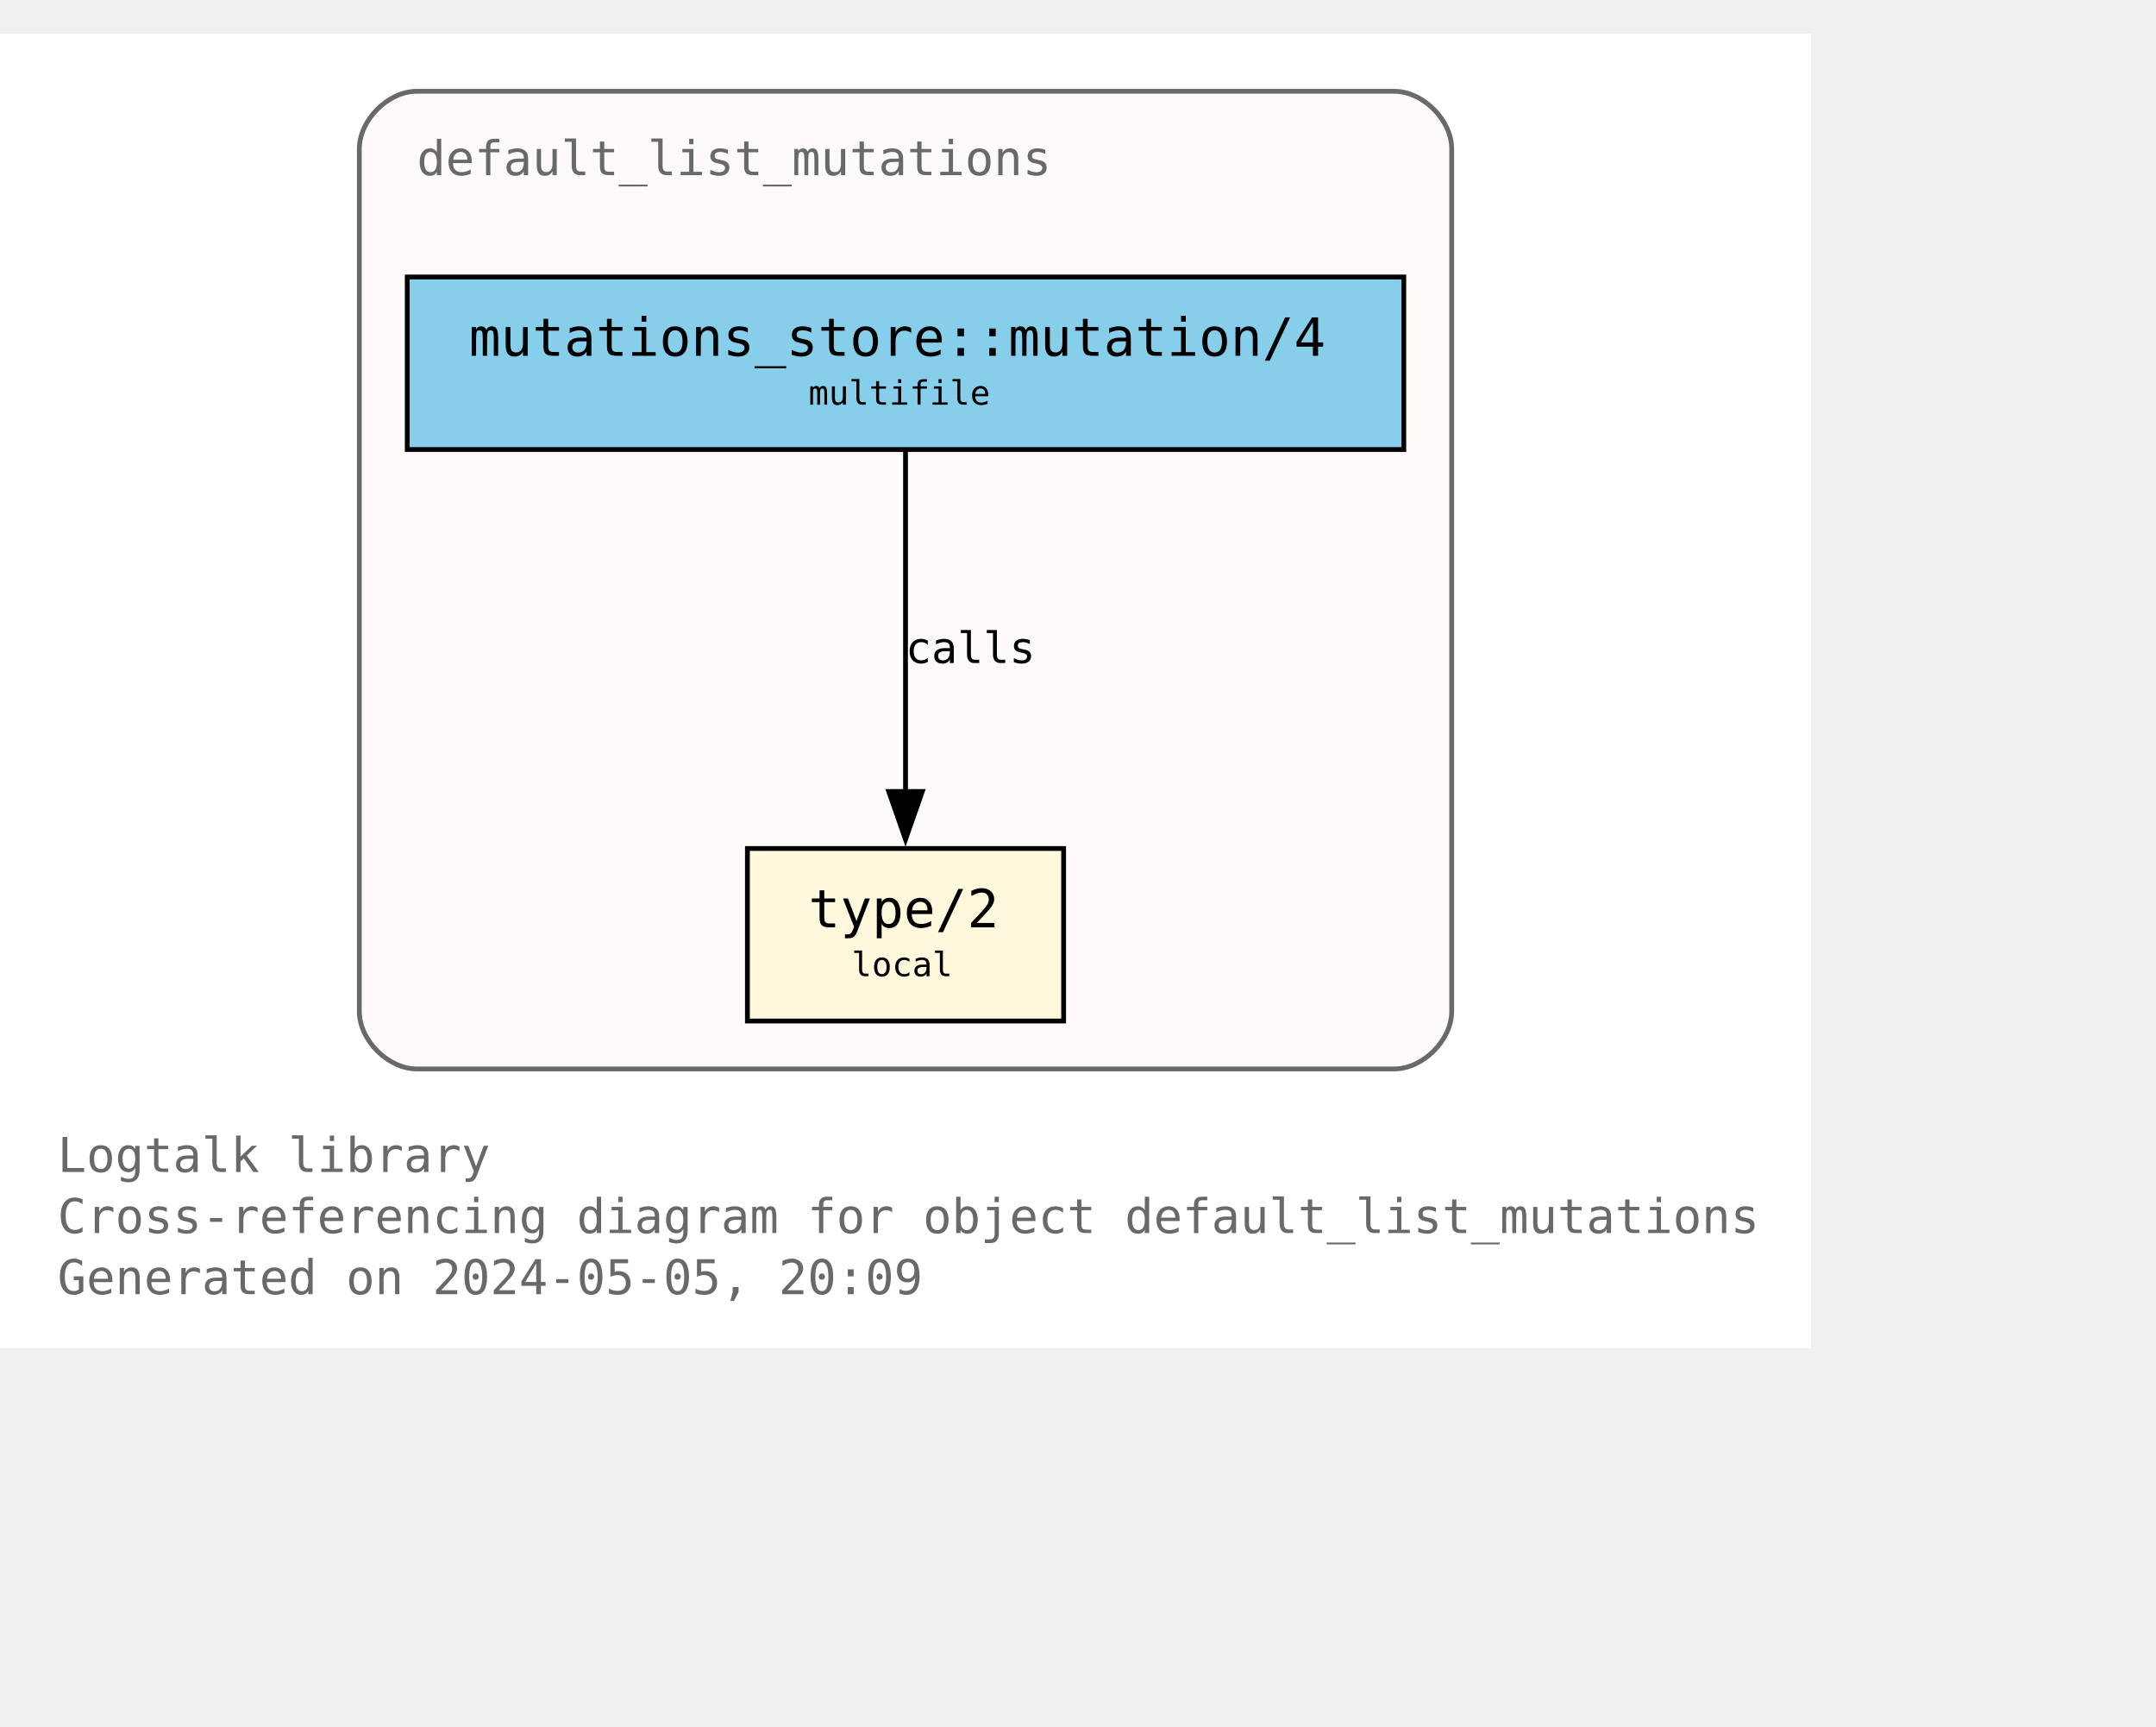
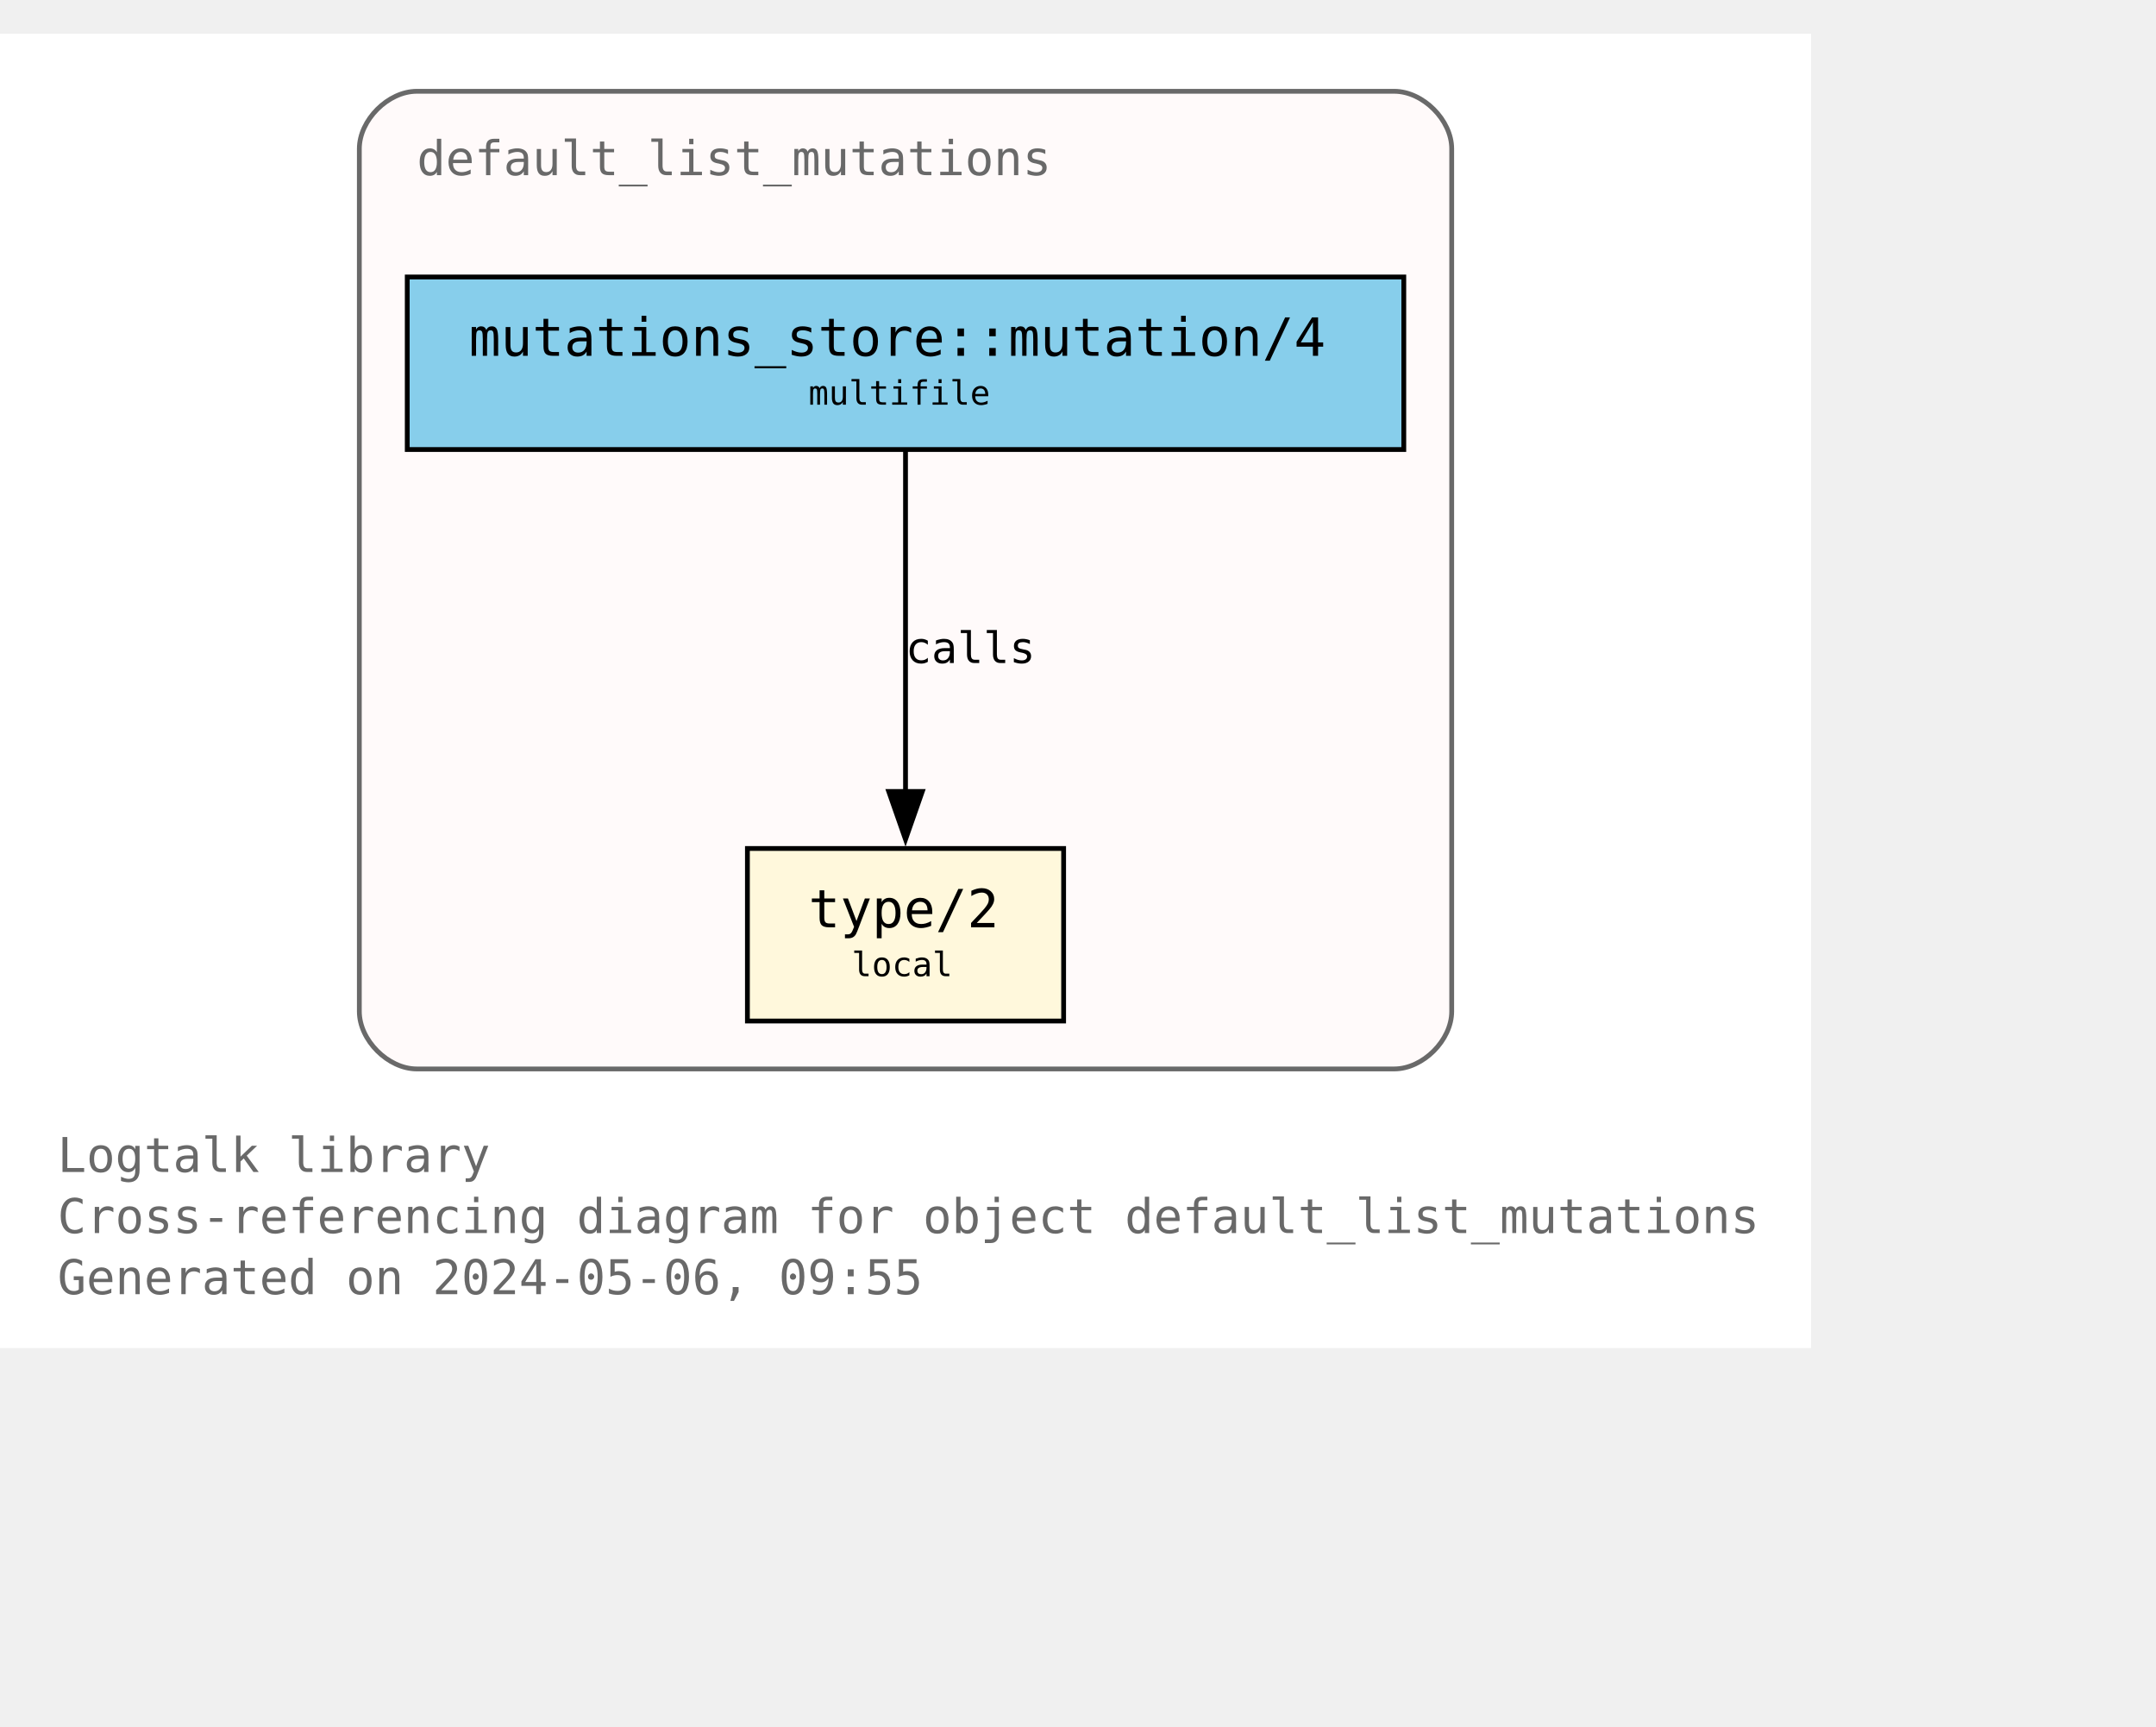
<svg xmlns="http://www.w3.org/2000/svg" xmlns:xlink="http://www.w3.org/1999/xlink" width="522pt" height="418pt" viewBox="72.00 72.00 450.00 346.25">
  <g id="graph0" class="graph" transform="scale(1 1) rotate(0) translate(76 342.25)">
    <polygon fill="white" stroke="none" points="-4,4 -4,-270.25 374,-270.25 374,4 -4,4" />
    <text text-anchor="start" x="8" y="-32.75" font-family="Monospace" font-size="10.00" fill="dimgray">Logtalk library</text>
    <text text-anchor="start" x="8" y="-20" font-family="Monospace" font-size="10.00" fill="dimgray">Cross-referencing diagram for object default_list_mutations</text>
-     <text text-anchor="start" x="8" y="-7.25" font-family="Monospace" font-size="10.00" fill="dimgray">Generated on 2024-05-05, 20:09</text>
+     <text text-anchor="start" x="8" y="-7.25" font-family="Monospace" font-size="10.00" fill="dimgray">Generated on 2024-05-06, 09:55</text>
    <g id="clust1" class="cluster">
      <g id="a_clust1">
        <a xlink:title="default_list_mutations">
          <path fill="snow" stroke="dimgray" d="M83,-54.25C83,-54.25 287,-54.25 287,-54.25 293,-54.25 299,-60.25 299,-66.25 299,-66.25 299,-246.25 299,-246.25 299,-252.25 293,-258.25 287,-258.25 287,-258.25 83,-258.25 83,-258.25 77,-258.25 71,-252.25 71,-246.25 71,-246.25 71,-66.25 71,-66.25 71,-60.25 77,-54.25 83,-54.25" />
          <g id="a_clust1_0">
-             <a xlink:href="https://github.com/LogtalkDotOrg/logtalk3/tree/9f239aa8c8794fef6fa238cf0b9e43d76773849f/library/mutations/default_list_mutations.lgt" xlink:title="https://github.com/LogtalkDotOrg/logtalk3/tree/9f239aa8c8794fef6fa238cf0b9e43d76773849f/library/mutations/default_list_mutations.lgt">
+             <a xlink:href="https://github.com/LogtalkDotOrg/logtalk3/tree/433953586476b77ec2e010e935e90dc85293a20a/library/mutations/default_list_mutations.lgt" xlink:title="https://github.com/LogtalkDotOrg/logtalk3/tree/433953586476b77ec2e010e935e90dc85293a20a/library/mutations/default_list_mutations.lgt">
              <text text-anchor="start" x="83" y="-240.75" font-family="Monospace" font-size="10.00" fill="dimgray">default_list_mutations</text>
            </a>
          </g>
        </a>
      </g>
    </g>
    <g id="node1" class="node">
      <g id="a_node1">
-         <a xlink:href="https://github.com/LogtalkDotOrg/logtalk3/tree/9f239aa8c8794fef6fa238cf0b9e43d76773849f/library/mutations/default_list_mutations.lgt#L67" xlink:title="https://github.com/LogtalkDotOrg/logtalk3/tree/9f239aa8c8794fef6fa238cf0b9e43d76773849f/library/mutations/default_list_mutations.lgt#L67">
+         <a xlink:href="https://github.com/LogtalkDotOrg/logtalk3/tree/433953586476b77ec2e010e935e90dc85293a20a/library/mutations/default_list_mutations.lgt#L67" xlink:title="https://github.com/LogtalkDotOrg/logtalk3/tree/433953586476b77ec2e010e935e90dc85293a20a/library/mutations/default_list_mutations.lgt#L67">
          <polygon fill="cornsilk" stroke="black" points="218,-100.25 152,-100.25 152,-64.25 218,-64.25 218,-100.25" />
          <text text-anchor="start" x="159.88" y="-84.83" font-family="Monospace" font-size="9.00"> </text>
          <text text-anchor="start" x="164.75" y="-83.8" font-family="Monospace" font-size="11.00">type/2</text>
          <text text-anchor="start" x="204.88" y="-84.83" font-family="Monospace" font-size="9.00"> </text>
          <text text-anchor="start" x="159.88" y="-72.7" font-family="Monospace" font-size="9.00"> </text>
          <text text-anchor="start" x="173.75" y="-73.6" font-family="Monospace" font-size="7.00">local</text>
          <text text-anchor="start" x="204.88" y="-72.7" font-family="Monospace" font-size="9.00"> </text>
        </a>
      </g>
    </g>
    <g id="node2" class="node">
      <g id="a_node2">
-         <a xlink:href="https://github.com/LogtalkDotOrg/logtalk3/tree/9f239aa8c8794fef6fa238cf0b9e43d76773849f/library/mutations/default_list_mutations.lgt#L41" xlink:title="https://github.com/LogtalkDotOrg/logtalk3/tree/9f239aa8c8794fef6fa238cf0b9e43d76773849f/library/mutations/default_list_mutations.lgt#L41">
+         <a xlink:href="https://github.com/LogtalkDotOrg/logtalk3/tree/433953586476b77ec2e010e935e90dc85293a20a/library/mutations/default_list_mutations.lgt#L41" xlink:title="https://github.com/LogtalkDotOrg/logtalk3/tree/433953586476b77ec2e010e935e90dc85293a20a/library/mutations/default_list_mutations.lgt#L41">
          <polygon fill="skyblue" stroke="black" points="289,-219.5 81,-219.5 81,-183.5 289,-183.5 289,-219.5" />
          <text text-anchor="start" x="88.88" y="-204.07" font-family="Monospace" font-size="9.00"> </text>
          <text text-anchor="start" x="93.88" y="-203.05" font-family="Monospace" font-size="11.00">mutations_store::mutation/4</text>
          <text text-anchor="start" x="275.88" y="-204.07" font-family="Monospace" font-size="9.00"> </text>
          <text text-anchor="start" x="88.88" y="-191.95" font-family="Monospace" font-size="9.00"> </text>
          <text text-anchor="start" x="164.75" y="-192.85" font-family="Monospace" font-size="7.00">multifile</text>
          <text text-anchor="start" x="275.88" y="-191.95" font-family="Monospace" font-size="9.00"> </text>
        </a>
      </g>
    </g>
    <g id="edge1" class="edge">
      <g id="a_edge1">
-         <a xlink:href="https://github.com/LogtalkDotOrg/logtalk3/tree/9f239aa8c8794fef6fa238cf0b9e43d76773849f/library/mutations/default_list_mutations.lgt#L41" xlink:title="calls">
+         <a xlink:href="https://github.com/LogtalkDotOrg/logtalk3/tree/433953586476b77ec2e010e935e90dc85293a20a/library/mutations/default_list_mutations.lgt#L41" xlink:title="calls">
          <path fill="none" stroke="black" d="M185,-183.2C185,-164.5 185,-134.37 185,-112.08" />
          <polygon fill="black" stroke="black" points="188.5,-112.14 185,-102.14 181.5,-112.14 188.5,-112.14" />
        </a>
      </g>
      <g id="a_edge1-label">
-         <a xlink:href="https://github.com/LogtalkDotOrg/logtalk3/tree/9f239aa8c8794fef6fa238cf0b9e43d76773849f/library/mutations/default_list_mutations.lgt#L41" xlink:title="https://github.com/LogtalkDotOrg/logtalk3/tree/9f239aa8c8794fef6fa238cf0b9e43d76773849f/library/mutations/default_list_mutations.lgt#L41">
+         <a xlink:href="https://github.com/LogtalkDotOrg/logtalk3/tree/433953586476b77ec2e010e935e90dc85293a20a/library/mutations/default_list_mutations.lgt#L41" xlink:title="https://github.com/LogtalkDotOrg/logtalk3/tree/433953586476b77ec2e010e935e90dc85293a20a/library/mutations/default_list_mutations.lgt#L41">
          <text text-anchor="start" x="185" y="-138.95" font-family="Monospace" font-size="9.00">calls</text>
        </a>
      </g>
    </g>
  </g>
</svg>
